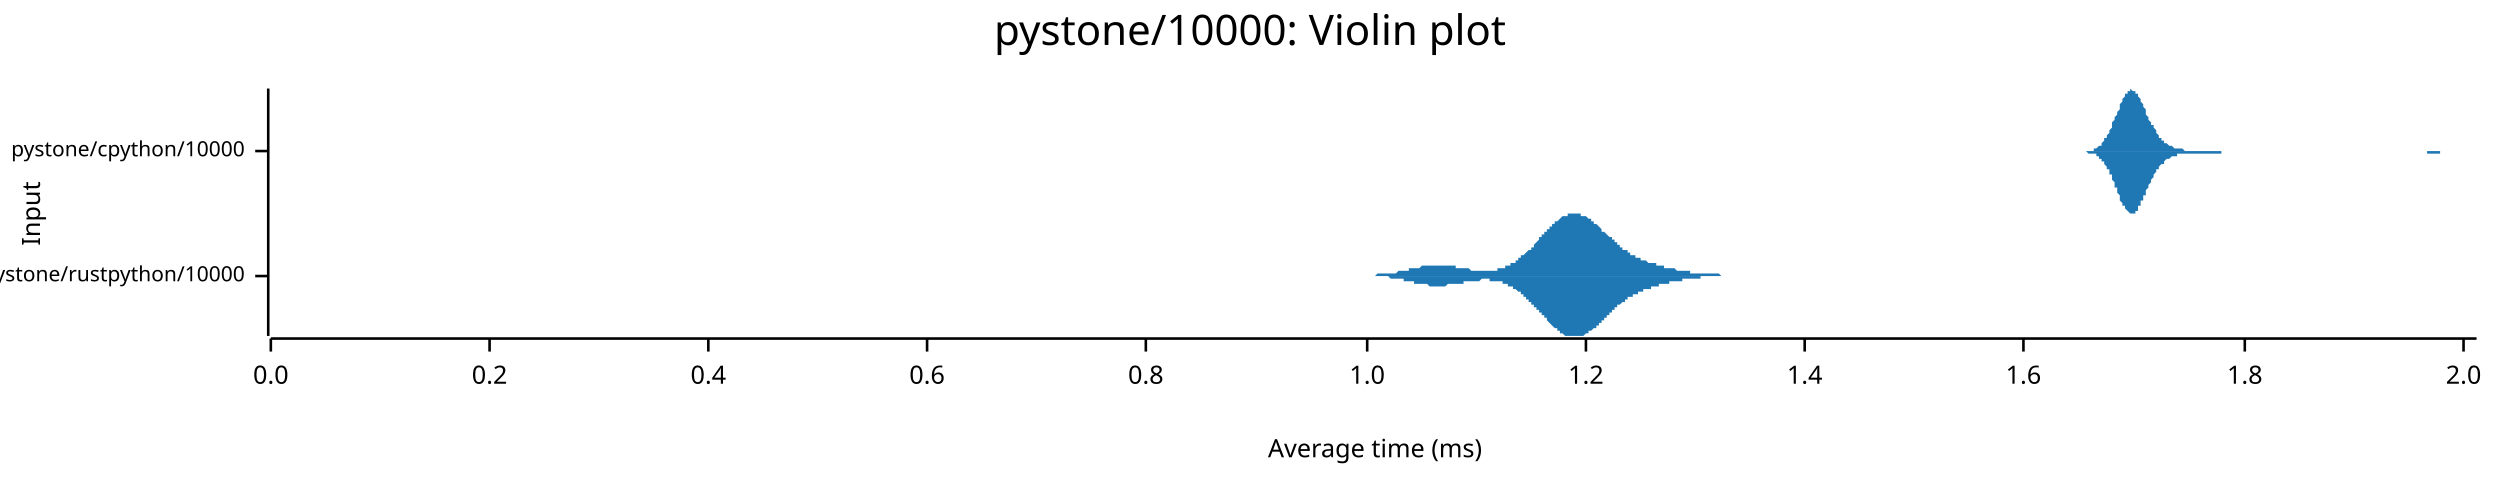
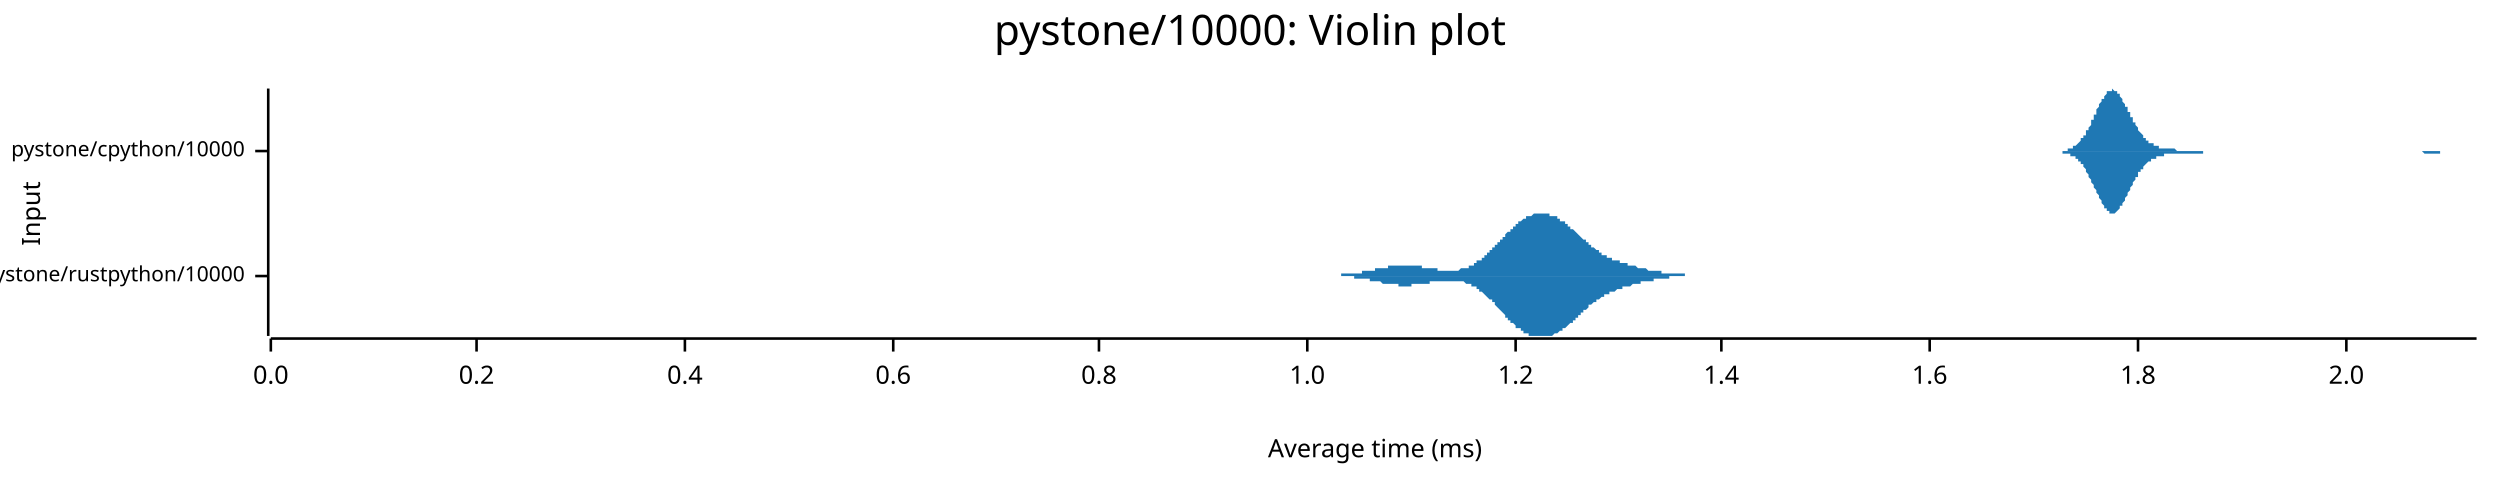
<svg xmlns="http://www.w3.org/2000/svg" width="960" height="186" viewBox="0 0 960 186">
  <text x="480" y="5" dy="0.76em" text-anchor="middle" font-family="sans-serif" font-size="16.129" opacity="1" fill="#000000">
pystone/10000: Violin plot
</text>
  <text x="8" y="82" dy="0.76em" text-anchor="middle" font-family="sans-serif" font-size="9.677" opacity="1" fill="#000000" transform="rotate(270, 8, 82)">
Input
</text>
  <text x="528" y="178" dy="-0.5ex" text-anchor="middle" font-family="sans-serif" font-size="9.677" opacity="1" fill="#000000">
Average time (ms)
</text>
  <polyline fill="none" opacity="1" stroke="#000000" stroke-width="1" points="103,34 103,129 " />
  <text x="94" y="106" dy="0.5ex" text-anchor="end" font-family="sans-serif" font-size="8.065" opacity="1" fill="#000000">
pystone/rustpython/10000
</text>
  <polyline fill="none" opacity="1" stroke="#000000" stroke-width="1" points="98,106 103,106 " />
  <text x="94" y="58" dy="0.5ex" text-anchor="end" font-family="sans-serif" font-size="8.065" opacity="1" fill="#000000">
pystone/cpython/10000
</text>
  <polyline fill="none" opacity="1" stroke="#000000" stroke-width="1" points="98,58 103,58 " />
  <polyline fill="none" opacity="1" stroke="#000000" stroke-width="1" points="104,130 951,130 " />
  <text x="104" y="140" dy="0.76em" text-anchor="middle" font-family="sans-serif" font-size="9.677" opacity="1" fill="#000000">
0.0
</text>
  <polyline fill="none" opacity="1" stroke="#000000" stroke-width="1" points="104,130 104,135 " />
-   <text x="188" y="140" dy="0.76em" text-anchor="middle" font-family="sans-serif" font-size="9.677" opacity="1" fill="#000000">
+   <text x="183" y="140" dy="0.76em" text-anchor="middle" font-family="sans-serif" font-size="9.677" opacity="1" fill="#000000">
0.2
</text>
-   <polyline fill="none" opacity="1" stroke="#000000" stroke-width="1" points="188,130 188,135 " />
-   <text x="272" y="140" dy="0.76em" text-anchor="middle" font-family="sans-serif" font-size="9.677" opacity="1" fill="#000000">
+   <polyline fill="none" opacity="1" stroke="#000000" stroke-width="1" points="183,130 183,135 " />
+   <text x="263" y="140" dy="0.76em" text-anchor="middle" font-family="sans-serif" font-size="9.677" opacity="1" fill="#000000">
0.4
</text>
-   <polyline fill="none" opacity="1" stroke="#000000" stroke-width="1" points="272,130 272,135 " />
-   <text x="356" y="140" dy="0.76em" text-anchor="middle" font-family="sans-serif" font-size="9.677" opacity="1" fill="#000000">
+   <polyline fill="none" opacity="1" stroke="#000000" stroke-width="1" points="263,130 263,135 " />
+   <text x="343" y="140" dy="0.76em" text-anchor="middle" font-family="sans-serif" font-size="9.677" opacity="1" fill="#000000">
0.6
</text>
-   <polyline fill="none" opacity="1" stroke="#000000" stroke-width="1" points="356,130 356,135 " />
-   <text x="440" y="140" dy="0.76em" text-anchor="middle" font-family="sans-serif" font-size="9.677" opacity="1" fill="#000000">
+   <polyline fill="none" opacity="1" stroke="#000000" stroke-width="1" points="343,130 343,135 " />
+   <text x="422" y="140" dy="0.76em" text-anchor="middle" font-family="sans-serif" font-size="9.677" opacity="1" fill="#000000">
0.8
</text>
-   <polyline fill="none" opacity="1" stroke="#000000" stroke-width="1" points="440,130 440,135 " />
-   <text x="525" y="140" dy="0.76em" text-anchor="middle" font-family="sans-serif" font-size="9.677" opacity="1" fill="#000000">
+   <polyline fill="none" opacity="1" stroke="#000000" stroke-width="1" points="422,130 422,135 " />
+   <text x="502" y="140" dy="0.76em" text-anchor="middle" font-family="sans-serif" font-size="9.677" opacity="1" fill="#000000">
1.0
</text>
-   <polyline fill="none" opacity="1" stroke="#000000" stroke-width="1" points="525,130 525,135 " />
-   <text x="609" y="140" dy="0.76em" text-anchor="middle" font-family="sans-serif" font-size="9.677" opacity="1" fill="#000000">
+   <polyline fill="none" opacity="1" stroke="#000000" stroke-width="1" points="502,130 502,135 " />
+   <text x="582" y="140" dy="0.76em" text-anchor="middle" font-family="sans-serif" font-size="9.677" opacity="1" fill="#000000">
1.2
</text>
-   <polyline fill="none" opacity="1" stroke="#000000" stroke-width="1" points="609,130 609,135 " />
-   <text x="693" y="140" dy="0.76em" text-anchor="middle" font-family="sans-serif" font-size="9.677" opacity="1" fill="#000000">
+   <polyline fill="none" opacity="1" stroke="#000000" stroke-width="1" points="582,130 582,135 " />
+   <text x="661" y="140" dy="0.76em" text-anchor="middle" font-family="sans-serif" font-size="9.677" opacity="1" fill="#000000">
1.4
</text>
-   <polyline fill="none" opacity="1" stroke="#000000" stroke-width="1" points="693,130 693,135 " />
-   <text x="777" y="140" dy="0.76em" text-anchor="middle" font-family="sans-serif" font-size="9.677" opacity="1" fill="#000000">
+   <polyline fill="none" opacity="1" stroke="#000000" stroke-width="1" points="661,130 661,135 " />
+   <text x="741" y="140" dy="0.76em" text-anchor="middle" font-family="sans-serif" font-size="9.677" opacity="1" fill="#000000">
1.6
</text>
-   <polyline fill="none" opacity="1" stroke="#000000" stroke-width="1" points="777,130 777,135 " />
-   <text x="862" y="140" dy="0.76em" text-anchor="middle" font-family="sans-serif" font-size="9.677" opacity="1" fill="#000000">
+   <polyline fill="none" opacity="1" stroke="#000000" stroke-width="1" points="741,130 741,135 " />
+   <text x="821" y="140" dy="0.76em" text-anchor="middle" font-family="sans-serif" font-size="9.677" opacity="1" fill="#000000">
1.8
</text>
-   <polyline fill="none" opacity="1" stroke="#000000" stroke-width="1" points="862,130 862,135 " />
-   <text x="946" y="140" dy="0.76em" text-anchor="middle" font-family="sans-serif" font-size="9.677" opacity="1" fill="#000000">
+   <polyline fill="none" opacity="1" stroke="#000000" stroke-width="1" points="821,130 821,135 " />
+   <text x="901" y="140" dy="0.76em" text-anchor="middle" font-family="sans-serif" font-size="9.677" opacity="1" fill="#000000">
2.0
</text>
-   <polyline fill="none" opacity="1" stroke="#000000" stroke-width="1" points="946,130 946,135 " />
-   <polygon opacity="1" fill="#1F78B4" points="519,106 519,106 520,106 520,106 520,106 521,106 521,106 521,106 521,106 522,106 522,106 522,106 523,106 523,106 523,106 524,106 524,106 524,106 525,106 525,106 525,106 526,106 526,106 526,106 526,106 527,106 527,106 527,106 528,106 528,106 528,106 529,105 529,105 529,105 530,105 530,105 530,105 531,105 531,105 531,105 531,105 532,105 532,105 532,105 533,105 533,105 533,105 534,105 534,105 534,105 535,105 535,105 535,105 536,105 536,105 536,105 537,104 537,104 537,104 537,104 538,104 538,104 538,104 539,104 539,104 539,104 540,104 540,104 540,104 541,104 541,104 541,103 542,103 542,103 542,103 542,103 543,103 543,103 543,103 544,103 544,103 544,103 545,103 545,103 545,103 546,102 546,102 546,102 547,102 547,102 547,102 547,102 548,102 548,102 548,102 549,102 549,102 549,102 550,102 550,102 550,102 551,102 551,102 551,102 552,102 552,102 552,102 552,102 553,102 553,102 553,102 554,102 554,102 554,102 555,102 555,102 555,102 556,102 556,102 556,102 557,102 557,102 557,102 558,102 558,102 558,102 558,102 559,102 559,103 559,103 560,103 560,103 560,103 561,103 561,103 561,103 562,103 562,103 562,103 563,103 563,103 563,103 563,103 564,103 564,103 564,103 565,104 565,104 565,104 566,104 566,104 566,104 567,104 567,104 567,104 568,104 568,104 568,104 568,104 569,104 569,104 569,104 570,104 570,104 570,104 571,104 571,104 571,104 572,104 572,104 572,104 573,104 573,104 573,104 573,104 574,104 574,104 574,104 575,104 575,103 575,103 576,103 576,103 576,103 577,103 577,103 577,103 578,103 578,103 578,102 578,102 579,102 579,102 579,102 580,102 580,102 580,101 581,101 581,101 581,101 582,101 582,100 582,100 583,100 583,100 583,99 584,99 584,99 584,99 584,98 585,98 585,98 585,98 586,97 586,97 586,97 587,96 587,96 587,96 588,96 588,95 588,95 589,95 589,94 589,94 589,94 590,93 590,93 590,93 591,92 591,92 591,91 592,91 592,91 592,90 593,90 593,90 593,89 594,89 594,89 594,88 594,88 595,88 595,87 595,87 596,87 596,86 596,86 597,86 597,86 597,85 598,85 598,85 598,85 599,84 599,84 599,84 599,84 600,83 600,83 600,83 601,83 601,83 601,83 602,83 602,82 602,82 603,82 603,82 603,82 604,82 604,82 604,82 605,82 605,82 605,82 605,82 606,82 606,82 606,82 607,82 607,82 607,83 608,83 608,83 608,83 609,83 609,83 609,83 610,84 610,84 610,84 610,84 611,84 611,85 611,85 612,85 612,85 612,86 613,86 613,86 613,86 614,87 614,87 614,87 615,88 615,88 615,88 615,89 616,89 616,89 616,89 617,90 617,90 617,90 618,91 618,91 618,91 619,91 619,92 619,92 620,92 620,93 620,93 620,93 621,93 621,94 621,94 622,94 622,95 622,95 623,95 623,95 623,96 624,96 624,96 624,96 625,96 625,97 625,97 625,97 626,97 626,97 626,98 627,98 627,98 627,98 628,98 628,99 628,99 629,99 629,99 629,99 630,99 630,99 630,100 631,100 631,100 631,100 631,100 632,100 632,100 632,100 633,101 633,101 633,101 634,101 634,101 634,101 635,101 635,101 635,101 636,101 636,102 636,102 636,102 637,102 637,102 637,102 638,102 638,102 638,102 639,102 639,102 639,103 640,103 640,103 640,103 641,103 641,103 641,103 641,103 642,103 642,103 642,103 643,103 643,103 643,103 644,104 644,104 644,104 645,104 645,104 645,104 646,104 646,104 646,104 646,104 647,104 647,104 647,104 648,104 648,104 648,104 649,104 649,104 649,105 650,105 650,105 650,105 651,105 651,105 651,105 652,105 652,105 652,105 652,105 653,105 653,105 653,105 654,105 654,105 654,105 655,105 655,105 655,105 656,105 656,105 656,105 657,105 657,105 657,105 657,105 658,105 658,105 658,105 659,105 659,105 659,105 660,105 660,105 660,105 661,106 661,106 661,106 662,106 662,106 662,106 662,106 663,106 663,106 663,106 664,106 664,106 664,106 665,106 665,106 665,106 666,106 666,106 666,106 667,106 667,106 667,106 667,106 668,106 668,106 668,106 669,106 669,106 669,106 670,106 670,106 670,106 671,106 671,106 671,106 672,106 672,106 672,106 672,106 673,106 673,106 673,106 674,106 674,106 674,106 675,106 675,106 675,106 675,106 519,106 " />
-   <polygon opacity="1" fill="#1F78B4" points="519,106 519,106 520,106 520,106 520,106 521,106 521,106 521,106 521,106 522,106 522,106 522,106 523,106 523,106 523,106 524,106 524,106 524,106 525,106 525,106 525,106 526,106 526,106 526,106 526,106 527,106 527,106 527,106 528,106 528,106 528,106 529,106 529,106 529,106 530,106 530,106 530,106 531,106 531,106 531,106 531,106 532,106 532,106 532,106 533,106 533,106 533,106 534,107 534,107 534,107 535,107 535,107 535,107 536,107 536,107 536,107 537,107 537,107 537,107 537,107 538,107 538,107 538,107 539,107 539,108 539,108 540,108 540,108 540,108 541,108 541,108 541,108 542,108 542,108 542,108 542,108 543,108 543,109 543,109 544,109 544,109 544,109 545,109 545,109 545,109 546,109 546,109 546,109 547,109 547,109 547,109 547,109 548,109 548,109 548,109 549,110 549,110 549,110 550,110 550,110 550,110 551,110 551,110 551,110 552,110 552,110 552,110 552,110 553,110 553,110 553,110 554,110 554,110 554,110 555,110 555,110 555,110 556,109 556,109 556,109 557,109 557,109 557,109 558,109 558,109 558,109 558,109 559,109 559,109 559,109 560,109 560,109 560,109 561,109 561,109 561,109 562,109 562,108 562,108 563,108 563,108 563,108 563,108 564,108 564,108 564,108 565,108 565,108 565,108 566,108 566,108 566,108 567,108 567,108 567,108 568,108 568,108 568,108 568,108 569,107 569,107 569,107 570,107 570,107 570,107 571,107 571,107 571,107 572,107 572,108 572,108 573,108 573,108 573,108 573,108 574,108 574,108 574,108 575,108 575,108 575,108 576,108 576,108 576,108 577,108 577,109 577,109 578,109 578,109 578,109 578,109 579,109 579,109 579,110 580,110 580,110 580,110 581,110 581,111 581,111 582,111 582,111 582,111 583,112 583,112 583,112 584,112 584,113 584,113 584,113 585,113 585,114 585,114 586,114 586,114 586,115 587,115 587,115 587,116 588,116 588,116 588,117 589,117 589,117 589,118 589,118 590,118 590,119 590,119 591,119 591,120 591,120 592,120 592,121 592,121 593,121 593,122 593,122 594,122 594,123 594,123 594,123 595,124 595,124 595,124 596,125 596,125 596,125 597,126 597,126 597,126 598,126 598,127 598,127 599,127 599,127 599,128 599,128 600,128 600,128 600,128 601,129 601,129 601,129 602,129 602,129 602,129 603,129 603,129 603,129 604,129 604,129 604,129 605,129 605,129 605,129 605,129 606,129 606,129 606,129 607,129 607,129 607,129 608,129 608,129 608,129 609,128 609,128 609,128 610,128 610,128 610,127 610,127 611,127 611,127 611,127 612,126 612,126 612,126 613,126 613,125 613,125 614,125 614,124 614,124 615,124 615,124 615,123 615,123 616,123 616,122 616,122 617,122 617,122 617,121 618,121 618,121 618,120 619,120 619,120 619,119 620,119 620,119 620,119 620,118 621,118 621,118 621,117 622,117 622,117 622,117 623,116 623,116 623,116 624,116 624,116 624,115 625,115 625,115 625,115 625,114 626,114 626,114 626,114 627,114 627,113 627,113 628,113 628,113 628,113 629,113 629,113 629,112 630,112 630,112 630,112 631,112 631,112 631,112 631,111 632,111 632,111 632,111 633,111 633,111 633,111 634,111 634,111 634,110 635,110 635,110 635,110 636,110 636,110 636,110 636,110 637,110 637,110 637,109 638,109 638,109 638,109 639,109 639,109 639,109 640,109 640,109 640,109 641,109 641,109 641,109 641,108 642,108 642,108 642,108 643,108 643,108 643,108 644,108 644,108 644,108 645,108 645,108 645,108 646,108 646,108 646,107 646,107 647,107 647,107 647,107 648,107 648,107 648,107 649,107 649,107 649,107 650,107 650,107 650,107 651,107 651,107 651,107 652,107 652,107 652,107 652,107 653,107 653,107 653,106 654,106 654,106 654,106 655,106 655,106 655,106 656,106 656,106 656,106 657,106 657,106 657,106 657,106 658,106 658,106 658,106 659,106 659,106 659,106 660,106 660,106 660,106 661,106 661,106 661,106 662,106 662,106 662,106 662,106 663,106 663,106 663,106 664,106 664,106 664,106 665,106 665,106 665,106 666,106 666,106 666,106 667,106 667,106 667,106 667,106 668,106 668,106 668,106 669,106 669,106 669,106 670,106 670,106 670,106 671,106 671,106 671,106 672,106 672,106 672,106 672,106 673,106 673,106 673,106 674,106 674,106 674,106 675,106 675,106 675,106 675,106 519,106 " />
-   <polygon opacity="1" fill="#1F78B4" points="799,58 799,58 800,58 800,58 800,58 801,58 801,58 801,58 801,58 802,58 802,58 802,58 803,58 803,58 803,58 804,58 804,57 804,57 804,57 805,57 805,57 805,57 806,56 806,56 806,56 807,56 807,55 807,55 807,55 808,54 808,54 808,53 809,53 809,52 809,52 810,51 810,51 810,50 811,49 811,49 811,48 811,47 812,46 812,46 812,45 813,44 813,43 813,43 814,42 814,41 814,40 814,40 815,39 815,38 815,38 816,37 816,37 816,36 817,36 817,35 817,35 818,35 818,35 818,35 818,34 819,35 819,35 819,35 820,35 820,35 820,36 821,36 821,36 821,37 821,37 822,38 822,39 822,39 823,40 823,40 823,41 824,42 824,43 824,43 824,44 825,45 825,45 825,46 826,47 826,47 826,48 827,48 827,49 827,49 828,50 828,51 828,51 828,51 829,52 829,52 829,53 830,53 830,53 830,54 831,54 831,54 831,55 831,55 832,55 832,55 832,55 833,56 833,56 833,56 834,56 834,56 834,56 835,57 835,57 835,57 835,57 836,57 836,57 836,57 837,57 837,57 837,57 838,57 838,57 838,57 838,57 839,58 839,58 839,58 840,58 840,58 840,58 841,58 841,58 841,58 841,58 842,58 842,58 842,58 843,58 843,58 843,58 844,58 844,58 844,58 845,58 845,58 845,58 845,58 846,58 846,58 846,58 847,58 847,58 847,58 848,58 848,58 848,58 848,58 849,58 849,58 849,58 850,58 850,58 850,58 851,58 851,58 851,58 852,58 852,58 852,58 852,58 853,58 853,58 853,58 854,58 854,58 854,58 855,58 855,58 855,58 855,58 856,58 856,58 856,58 857,58 857,58 857,58 858,58 858,58 858,58 859,58 859,58 859,58 859,58 860,58 860,58 860,58 861,58 861,58 861,58 862,58 862,58 862,58 862,58 863,58 863,58 863,58 864,58 864,58 864,58 865,58 865,58 865,58 865,58 866,58 866,58 866,58 867,58 867,58 867,58 868,58 868,58 868,58 869,58 869,58 869,58 869,58 870,58 870,58 870,58 871,58 871,58 871,58 872,58 872,58 872,58 872,58 873,58 873,58 873,58 874,58 874,58 874,58 875,58 875,58 875,58 876,58 876,58 876,58 876,58 877,58 877,58 877,58 878,58 878,58 878,58 879,58 879,58 879,58 879,58 880,58 880,58 880,58 881,58 881,58 881,58 882,58 882,58 882,58 882,58 883,58 883,58 883,58 884,58 884,58 884,58 885,58 885,58 885,58 886,58 886,58 886,58 886,58 887,58 887,58 887,58 888,58 888,58 888,58 889,58 889,58 889,58 889,58 890,58 890,58 890,58 891,58 891,58 891,58 892,58 892,58 892,58 893,58 893,58 893,58 893,58 894,58 894,58 894,58 895,58 895,58 895,58 896,58 896,58 896,58 896,58 897,58 897,58 897,58 898,58 898,58 898,58 899,58 899,58 899,58 899,58 900,58 900,58 900,58 901,58 901,58 901,58 902,58 902,58 902,58 903,58 903,58 903,58 903,58 904,58 904,58 904,58 905,58 905,58 905,58 906,58 906,58 906,58 906,58 907,58 907,58 907,58 908,58 908,58 908,58 909,58 909,58 909,58 910,58 910,58 910,58 910,58 911,58 911,58 911,58 912,58 912,58 912,58 913,58 913,58 913,58 913,58 914,58 914,58 914,58 915,58 915,58 915,58 916,58 916,58 916,58 916,58 917,58 917,58 917,58 918,58 918,58 918,58 919,58 919,58 919,58 920,58 920,58 920,58 920,58 921,58 921,58 921,58 922,58 922,58 922,58 923,58 923,58 923,58 923,58 924,58 924,58 924,58 925,58 925,58 925,58 926,58 926,58 926,58 927,58 927,58 927,58 927,58 928,58 928,58 928,58 929,58 929,58 929,58 930,58 930,58 930,58 930,58 931,58 931,58 931,58 932,58 932,58 932,58 933,58 933,58 933,58 933,58 934,58 934,58 934,58 935,58 935,58 935,58 936,58 936,58 936,58 937,58 937,58 937,58 937,58 938,58 938,58 938,58 939,58 939,58 939,58 940,58 940,58 940,58 940,58 941,58 941,58 941,58 942,58 942,58 942,58 943,58 943,58 943,58 944,58 944,58 944,58 944,58 945,58 945,58 945,58 946,58 946,58 946,58 947,58 947,58 947,58 947,58 948,58 948,58 948,58 949,58 949,58 949,58 950,58 950,58 950,58 951,58 951,58 799,58 " />
-   <polygon opacity="1" fill="#1F78B4" points="799,58 799,58 800,58 800,58 800,58 801,58 801,58 801,58 801,58 802,59 802,59 802,59 803,59 803,59 803,59 804,59 804,59 804,59 804,59 805,59 805,60 805,60 806,60 806,60 806,61 807,61 807,61 807,61 807,62 808,62 808,63 808,63 809,64 809,64 809,65 810,65 810,66 810,67 811,67 811,68 811,69 811,69 812,70 812,71 812,72 813,72 813,73 813,74 814,75 814,75 814,76 814,77 815,78 815,78 815,79 816,79 816,80 816,80 817,81 817,81 817,81 818,82 818,82 818,82 818,82 819,82 819,82 819,82 820,82 820,81 820,81 821,81 821,80 821,80 821,79 822,79 822,78 822,77 823,77 823,76 823,75 824,75 824,74 824,73 824,73 825,72 825,71 825,71 826,70 826,69 826,69 827,68 827,68 827,67 828,66 828,66 828,66 828,65 829,65 829,64 829,64 830,63 830,63 830,63 831,63 831,62 831,62 831,62 832,61 832,61 832,61 833,61 833,61 833,61 834,60 834,60 834,60 835,60 835,60 835,60 835,60 836,60 836,59 836,59 837,59 837,59 837,59 838,59 838,59 838,59 838,59 839,59 839,59 839,59 840,59 840,59 840,59 841,59 841,59 841,59 841,59 842,59 842,59 842,59 843,59 843,59 843,59 844,59 844,59 844,59 845,59 845,59 845,59 845,59 846,59 846,59 846,59 847,59 847,59 847,59 848,59 848,59 848,59 848,59 849,59 849,59 849,59 850,59 850,59 850,59 851,59 851,59 851,59 852,59 852,59 852,59 852,59 853,59 853,59 853,58 854,58 854,58 854,58 855,58 855,58 855,58 855,58 856,58 856,58 856,58 857,58 857,58 857,58 858,58 858,58 858,58 859,58 859,58 859,58 859,58 860,58 860,58 860,58 861,58 861,58 861,58 862,58 862,58 862,58 862,58 863,58 863,58 863,58 864,58 864,58 864,58 865,58 865,58 865,58 865,58 866,58 866,58 866,58 867,58 867,58 867,58 868,58 868,58 868,58 869,58 869,58 869,58 869,58 870,58 870,58 870,58 871,58 871,58 871,58 872,58 872,58 872,58 872,58 873,58 873,58 873,58 874,58 874,58 874,58 875,58 875,58 875,58 876,58 876,58 876,58 876,58 877,58 877,58 877,58 878,58 878,58 878,58 879,58 879,58 879,58 879,58 880,58 880,58 880,58 881,58 881,58 881,58 882,58 882,58 882,58 882,58 883,58 883,58 883,58 884,58 884,58 884,58 885,58 885,58 885,58 886,58 886,58 886,58 886,58 887,58 887,58 887,58 888,58 888,58 888,58 889,58 889,58 889,58 889,58 890,58 890,58 890,58 891,58 891,58 891,58 892,58 892,58 892,58 893,58 893,58 893,58 893,58 894,58 894,58 894,58 895,58 895,58 895,58 896,58 896,58 896,58 896,58 897,58 897,58 897,58 898,58 898,58 898,58 899,58 899,58 899,58 899,58 900,58 900,58 900,58 901,58 901,58 901,58 902,58 902,58 902,58 903,58 903,58 903,58 903,58 904,58 904,58 904,58 905,58 905,58 905,58 906,58 906,58 906,58 906,58 907,58 907,58 907,58 908,58 908,58 908,58 909,58 909,58 909,58 910,58 910,58 910,58 910,58 911,58 911,58 911,58 912,58 912,58 912,58 913,58 913,58 913,58 913,58 914,58 914,58 914,58 915,58 915,58 915,58 916,58 916,58 916,58 916,58 917,58 917,58 917,58 918,58 918,58 918,58 919,58 919,58 919,58 920,58 920,58 920,58 920,58 921,58 921,58 921,58 922,58 922,58 922,58 923,58 923,58 923,58 923,58 924,58 924,58 924,58 925,58 925,58 925,58 926,58 926,58 926,58 927,58 927,58 927,58 927,58 928,58 928,58 928,58 929,58 929,58 929,58 930,58 930,58 930,58 930,58 931,58 931,58 931,58 932,58 932,58 932,59 933,59 933,59 933,59 933,59 934,59 934,59 934,59 935,59 935,59 935,59 936,59 936,59 936,59 937,59 937,59 937,58 937,58 938,58 938,58 938,58 939,58 939,58 939,58 940,58 940,58 940,58 940,58 941,58 941,58 941,58 942,58 942,58 942,58 943,58 943,58 943,58 944,58 944,58 944,58 944,58 945,58 945,58 945,58 946,58 946,58 946,58 947,58 947,58 947,58 947,58 948,58 948,58 948,58 949,58 949,58 949,58 950,58 950,58 950,58 951,58 951,58 799,58 " />
+   <polyline fill="none" opacity="1" stroke="#000000" stroke-width="1" points="901,130 901,135 " />
+   <polygon opacity="1" fill="#1F78B4" points="505,106 505,106 506,106 506,106 506,106 507,106 507,106 507,106 507,106 508,106 508,106 508,106 509,106 509,106 509,106 510,106 510,106 510,106 511,106 511,106 511,106 511,106 512,106 512,106 512,106 513,106 513,106 513,106 514,106 514,106 514,106 515,106 515,106 515,105 515,105 516,105 516,105 516,105 517,105 517,105 517,105 518,105 518,105 518,105 519,105 519,105 519,105 519,105 520,105 520,105 520,105 521,105 521,105 521,105 522,105 522,105 522,105 523,105 523,105 523,105 523,104 524,104 524,104 524,104 525,104 525,104 525,104 526,104 526,104 526,104 527,104 527,104 527,104 527,104 528,104 528,104 528,103 529,103 529,103 529,103 530,103 530,103 530,103 531,103 531,103 531,103 531,103 532,103 532,103 532,103 533,103 533,102 533,102 534,102 534,102 534,102 535,102 535,102 535,102 535,102 536,102 536,102 536,102 537,102 537,102 537,102 538,102 538,102 538,102 539,102 539,102 539,102 539,102 540,102 540,102 540,102 541,102 541,102 541,102 542,102 542,102 542,102 543,102 543,102 543,102 543,102 544,102 544,102 544,102 545,102 545,102 545,102 546,102 546,102 546,103 547,103 547,103 547,103 547,103 548,103 548,103 548,103 549,103 549,103 549,103 550,103 550,103 550,103 551,103 551,103 551,103 551,103 552,103 552,104 552,104 553,104 553,104 553,104 554,104 554,104 554,104 555,104 555,104 555,104 555,104 556,104 556,104 556,104 557,104 557,104 557,104 558,104 558,104 558,104 559,104 559,104 559,104 559,104 560,104 560,104 560,104 561,103 561,103 561,103 562,103 562,103 562,103 563,103 563,103 563,103 563,103 564,103 564,102 564,102 565,102 565,102 565,102 566,102 566,101 566,101 567,101 567,101 567,101 567,100 568,100 568,100 568,100 569,100 569,99 569,99 570,99 570,99 570,98 570,98 571,98 571,98 571,97 572,97 572,97 572,96 573,96 573,96 573,95 574,95 574,95 574,94 574,94 575,94 575,93 575,93 576,93 576,92 576,92 577,92 577,91 577,91 578,91 578,90 578,90 578,90 579,89 579,89 579,89 580,89 580,88 580,88 581,88 581,87 581,87 582,87 582,87 582,86 582,86 583,86 583,85 583,85 584,85 584,85 584,85 585,84 585,84 585,84 586,84 586,84 586,83 586,83 587,83 587,83 587,83 588,83 588,83 588,83 589,82 589,82 589,82 590,82 590,82 590,82 590,82 591,82 591,82 591,82 592,82 592,82 592,82 593,82 593,82 593,82 594,82 594,82 594,82 594,82 595,82 595,82 595,83 596,83 596,83 596,83 597,83 597,83 597,83 598,83 598,84 598,84 598,84 599,84 599,84 599,85 600,85 600,85 600,85 601,85 601,86 601,86 602,86 602,86 602,87 602,87 603,87 603,87 603,88 604,88 604,88 604,88 605,89 605,89 605,89 606,90 606,90 606,90 606,90 607,91 607,91 607,91 608,92 608,92 608,92 609,92 609,93 609,93 610,93 610,93 610,94 610,94 611,94 611,95 611,95 612,95 612,95 612,95 613,96 613,96 613,96 614,96 614,97 614,97 614,97 615,97 615,97 615,98 616,98 616,98 616,98 617,98 617,98 617,99 618,99 618,99 618,99 618,99 619,99 619,99 619,100 620,100 620,100 620,100 621,100 621,100 621,100 622,100 622,100 622,101 622,101 623,101 623,101 623,101 624,101 624,101 624,101 625,101 625,101 625,102 626,102 626,102 626,102 626,102 627,102 627,102 627,102 628,102 628,102 628,102 629,103 629,103 629,103 630,103 630,103 630,103 630,103 631,103 631,103 631,103 632,103 632,103 632,103 633,104 633,104 633,104 634,104 634,104 634,104 634,104 635,104 635,104 635,104 636,104 636,104 636,104 637,104 637,104 637,104 638,104 638,105 638,105 638,105 639,105 639,105 639,105 640,105 640,105 640,105 641,105 641,105 641,105 642,105 642,105 642,105 642,105 643,105 643,105 643,105 644,105 644,105 644,105 645,105 645,105 645,105 646,105 646,105 646,105 646,105 647,105 647,106 647,106 648,106 648,106 648,106 649,106 649,106 649,106 650,106 650,106 650,106 650,106 651,106 651,106 651,106 652,106 652,106 652,106 653,106 653,106 653,106 654,106 654,106 654,106 654,106 655,106 655,106 655,106 656,106 656,106 656,106 657,106 657,106 657,106 658,106 658,106 658,106 658,106 658,106 505,106 " />
+   <polygon opacity="1" fill="#1F78B4" points="505,106 505,106 506,106 506,106 506,106 507,106 507,106 507,106 507,106 508,106 508,106 508,106 509,106 509,106 509,106 510,106 510,106 510,106 511,106 511,106 511,106 511,106 512,106 512,106 512,106 513,106 513,106 513,106 514,106 514,106 514,106 515,106 515,106 515,106 515,106 516,106 516,106 516,106 517,106 517,106 517,106 518,106 518,106 518,106 519,106 519,106 519,106 519,106 520,106 520,106 520,107 521,107 521,107 521,107 522,107 522,107 522,107 523,107 523,107 523,107 523,107 524,107 524,107 524,107 525,107 525,107 525,107 526,107 526,108 526,108 527,108 527,108 527,108 527,108 528,108 528,108 528,108 529,108 529,108 529,108 530,108 530,108 530,108 531,109 531,109 531,109 531,109 532,109 532,109 532,109 533,109 533,109 533,109 534,109 534,109 534,109 535,109 535,109 535,109 535,109 536,109 536,109 536,109 537,109 537,110 537,110 538,110 538,110 538,110 539,110 539,110 539,110 539,110 540,110 540,110 540,110 541,110 541,110 541,110 542,110 542,109 542,109 543,109 543,109 543,109 543,109 544,109 544,109 544,109 545,109 545,109 545,109 546,109 546,109 546,109 547,109 547,109 547,109 547,109 548,109 548,109 548,109 549,109 549,108 549,108 550,108 550,108 550,108 551,108 551,108 551,108 551,108 552,108 552,108 552,108 553,108 553,108 553,108 554,108 554,108 554,108 555,108 555,108 555,108 555,108 556,108 556,108 556,108 557,108 557,108 557,108 558,108 558,108 558,108 559,108 559,108 559,108 559,108 560,108 560,108 560,108 561,108 561,108 561,108 562,108 562,108 562,108 563,109 563,109 563,109 563,109 564,109 564,109 564,109 565,109 565,110 565,110 566,110 566,110 566,110 567,110 567,111 567,111 567,111 568,111 568,111 568,112 569,112 569,112 569,112 570,113 570,113 570,113 570,113 571,114 571,114 571,114 572,115 572,115 572,115 573,115 573,116 573,116 574,116 574,117 574,117 574,117 575,118 575,118 575,118 576,119 576,119 576,119 577,120 577,120 577,120 578,121 578,121 578,121 578,122 579,122 579,122 579,123 580,123 580,123 580,124 581,124 581,124 581,124 582,125 582,125 582,125 582,126 583,126 583,126 583,126 584,126 584,127 584,127 585,127 585,127 585,128 586,128 586,128 586,128 586,128 587,128 587,128 587,129 588,129 588,129 588,129 589,129 589,129 589,129 590,129 590,129 590,129 590,129 591,129 591,129 591,129 592,129 592,129 592,129 593,129 593,129 593,129 594,129 594,129 594,129 594,129 595,129 595,129 595,129 596,129 596,129 596,129 597,128 597,128 597,128 598,128 598,128 598,128 598,128 599,127 599,127 599,127 600,127 600,127 600,126 601,126 601,126 601,126 602,125 602,125 602,125 602,125 603,124 603,124 603,124 604,124 604,123 604,123 605,123 605,123 605,122 606,122 606,122 606,121 606,121 607,121 607,121 607,120 608,120 608,120 608,119 609,119 609,119 609,119 610,118 610,118 610,118 610,117 611,117 611,117 611,117 612,116 612,116 612,116 613,116 613,116 613,115 614,115 614,115 614,115 614,115 615,114 615,114 615,114 616,114 616,114 616,113 617,113 617,113 617,113 618,113 618,113 618,113 618,112 619,112 619,112 619,112 620,112 620,112 620,112 621,111 621,111 621,111 622,111 622,111 622,111 622,111 623,111 623,111 623,110 624,110 624,110 624,110 625,110 625,110 625,110 626,110 626,110 626,110 626,110 627,109 627,109 627,109 628,109 628,109 628,109 629,109 629,109 629,109 630,109 630,109 630,109 630,108 631,108 631,108 631,108 632,108 632,108 632,108 633,108 633,108 633,108 634,108 634,108 634,108 634,108 635,108 635,107 635,107 636,107 636,107 636,107 637,107 637,107 637,107 638,107 638,107 638,107 638,107 639,107 639,107 639,107 640,107 640,107 640,107 641,107 641,107 641,106 642,106 642,106 642,106 642,106 643,106 643,106 643,106 644,106 644,106 644,106 645,106 645,106 645,106 646,106 646,106 646,106 646,106 647,106 647,106 647,106 648,106 648,106 648,106 649,106 649,106 649,106 650,106 650,106 650,106 650,106 651,106 651,106 651,106 652,106 652,106 652,106 653,106 653,106 653,106 654,106 654,106 654,106 654,106 655,106 655,106 655,106 656,106 656,106 656,106 657,106 657,106 657,106 658,106 658,106 658,106 658,106 658,106 505,106 " />
+   <polygon opacity="1" fill="#1F78B4" points="787,58 787,58 788,58 788,58 788,58 789,58 789,58 789,58 790,58 790,58 790,58 791,58 791,58 791,58 792,58 792,58 792,58 793,58 793,58 793,58 793,58 794,58 794,57 794,57 795,57 795,57 795,57 796,57 796,57 796,56 797,56 797,56 797,56 798,55 798,55 798,55 799,54 799,54 799,53 800,53 800,53 800,52 801,52 801,51 801,50 802,50 802,49 802,49 803,48 803,47 803,46 804,46 804,45 804,44 805,44 805,43 805,42 806,41 806,41 806,40 807,39 807,39 807,38 808,38 808,37 808,37 809,36 809,36 809,35 810,35 810,35 810,35 811,35 811,35 811,34 812,35 812,35 812,35 813,35 813,35 813,36 813,36 814,36 814,37 814,37 815,38 815,38 815,39 816,40 816,40 816,41 817,41 817,42 817,43 818,43 818,44 818,45 819,45 819,46 819,47 820,47 820,48 820,48 821,49 821,50 821,50 822,51 822,51 822,51 823,52 823,52 823,53 824,53 824,53 824,54 825,54 825,54 825,55 826,55 826,55 826,55 827,55 827,56 827,56 828,56 828,56 828,56 829,56 829,56 829,57 830,57 830,57 830,57 831,57 831,57 831,57 832,57 832,57 832,57 833,57 833,57 833,57 833,57 834,57 834,57 834,57 835,57 835,57 835,57 836,58 836,58 836,58 837,58 837,58 837,58 838,58 838,58 838,58 839,58 839,58 839,58 840,58 840,58 840,58 841,58 841,58 841,58 842,58 842,58 842,58 843,58 843,58 843,58 844,58 844,58 844,58 845,58 845,58 845,58 846,58 846,58 846,58 847,58 847,58 847,58 848,58 848,58 848,58 849,58 849,58 849,58 850,58 850,58 850,58 851,58 851,58 851,58 852,58 852,58 852,58 852,58 853,58 853,58 853,58 854,58 854,58 854,58 855,58 855,58 855,58 856,58 856,58 856,58 857,58 857,58 857,58 858,58 858,58 858,58 859,58 859,58 859,58 860,58 860,58 860,58 861,58 861,58 861,58 862,58 862,58 862,58 863,58 863,58 863,58 864,58 864,58 864,58 865,58 865,58 865,58 866,58 866,58 866,58 867,58 867,58 867,58 868,58 868,58 868,58 869,58 869,58 869,58 870,58 870,58 870,58 871,58 871,58 871,58 872,58 872,58 872,58 872,58 873,58 873,58 873,58 874,58 874,58 874,58 875,58 875,58 875,58 876,58 876,58 876,58 877,58 877,58 877,58 878,58 878,58 878,58 879,58 879,58 879,58 880,58 880,58 880,58 881,58 881,58 881,58 882,58 882,58 882,58 883,58 883,58 883,58 884,58 884,58 884,58 885,58 885,58 885,58 886,58 886,58 886,58 887,58 887,58 887,58 888,58 888,58 888,58 889,58 889,58 889,58 890,58 890,58 890,58 891,58 891,58 891,58 892,58 892,58 892,58 892,58 893,58 893,58 893,58 894,58 894,58 894,58 895,58 895,58 895,58 896,58 896,58 896,58 897,58 897,58 897,58 898,58 898,58 898,58 899,58 899,58 899,58 900,58 900,58 900,58 901,58 901,58 901,58 902,58 902,58 902,58 903,58 903,58 903,58 904,58 904,58 904,58 905,58 905,58 905,58 906,58 906,58 906,58 907,58 907,58 907,58 908,58 908,58 908,58 909,58 909,58 909,58 910,58 910,58 910,58 911,58 911,58 911,58 911,58 912,58 912,58 912,58 913,58 913,58 913,58 914,58 914,58 914,58 915,58 915,58 915,58 916,58 916,58 916,58 917,58 917,58 917,58 918,58 918,58 918,58 919,58 919,58 919,58 920,58 920,58 920,58 921,58 921,58 921,58 922,58 922,58 922,58 923,58 923,58 923,58 924,58 924,58 924,58 925,58 925,58 925,58 926,58 926,58 926,58 927,58 927,58 927,58 928,58 928,58 928,58 929,58 929,58 929,58 930,58 930,58 930,58 931,58 931,58 931,58 931,58 932,58 932,58 932,58 933,58 933,58 933,58 934,58 934,58 934,58 935,58 935,58 935,58 936,58 936,58 936,58 937,58 937,58 937,58 938,58 938,58 938,58 939,58 939,58 939,58 940,58 940,58 940,58 941,58 941,58 941,58 942,58 942,58 942,58 943,58 943,58 943,58 944,58 944,58 944,58 945,58 945,58 945,58 946,58 946,58 946,58 947,58 947,58 947,58 948,58 948,58 948,58 949,58 949,58 949,58 950,58 950,58 950,58 951,58 951,58 787,58 " />
+   <polygon opacity="1" fill="#1F78B4" points="787,58 787,58 788,58 788,58 788,58 789,58 789,58 789,58 790,58 790,58 790,58 791,58 791,58 791,58 792,58 792,59 792,59 793,59 793,59 793,59 793,59 794,59 794,59 794,59 795,59 795,59 795,60 796,60 796,60 796,60 797,60 797,61 797,61 798,61 798,61 798,62 799,62 799,63 799,63 800,63 800,64 800,64 801,65 801,66 801,66 802,67 802,67 802,68 803,69 803,69 803,70 804,71 804,71 804,72 805,73 805,74 805,74 806,75 806,76 806,76 807,77 807,78 807,78 808,79 808,79 808,80 809,80 809,81 809,81 810,81 810,82 810,82 811,82 811,82 811,82 812,82 812,82 812,82 813,81 813,81 813,81 813,81 814,80 814,80 814,79 815,79 815,78 815,78 816,77 816,76 816,76 817,75 817,74 817,74 818,73 818,72 818,72 819,71 819,71 819,70 820,69 820,69 820,68 821,68 821,67 821,66 822,66 822,66 822,65 823,65 823,64 823,64 824,63 824,63 824,63 825,62 825,62 825,62 826,62 826,61 826,61 827,61 827,61 827,61 828,61 828,60 828,60 829,60 829,60 829,60 830,60 830,60 830,60 831,60 831,59 831,59 832,59 832,59 832,59 833,59 833,59 833,59 833,59 834,59 834,59 834,59 835,59 835,59 835,59 836,59 836,59 836,59 837,59 837,59 837,59 838,59 838,59 838,59 839,59 839,59 839,59 840,59 840,59 840,59 841,59 841,59 841,59 842,59 842,59 842,59 843,59 843,59 843,59 844,59 844,59 844,59 845,59 845,59 845,59 846,59 846,59 846,58 847,58 847,58 847,58 848,58 848,58 848,58 849,58 849,58 849,58 850,58 850,58 850,58 851,58 851,58 851,58 852,58 852,58 852,58 852,58 853,58 853,58 853,58 854,58 854,58 854,58 855,58 855,58 855,58 856,58 856,58 856,58 857,58 857,58 857,58 858,58 858,58 858,58 859,58 859,58 859,58 860,58 860,58 860,58 861,58 861,58 861,58 862,58 862,58 862,58 863,58 863,58 863,58 864,58 864,58 864,58 865,58 865,58 865,58 866,58 866,58 866,58 867,58 867,58 867,58 868,58 868,58 868,58 869,58 869,58 869,58 870,58 870,58 870,58 871,58 871,58 871,58 872,58 872,58 872,58 872,58 873,58 873,58 873,58 874,58 874,58 874,58 875,58 875,58 875,58 876,58 876,58 876,58 877,58 877,58 877,58 878,58 878,58 878,58 879,58 879,58 879,58 880,58 880,58 880,58 881,58 881,58 881,58 882,58 882,58 882,58 883,58 883,58 883,58 884,58 884,58 884,58 885,58 885,58 885,58 886,58 886,58 886,58 887,58 887,58 887,58 888,58 888,58 888,58 889,58 889,58 889,58 890,58 890,58 890,58 891,58 891,58 891,58 892,58 892,58 892,58 892,58 893,58 893,58 893,58 894,58 894,58 894,58 895,58 895,58 895,58 896,58 896,58 896,58 897,58 897,58 897,58 898,58 898,58 898,58 899,58 899,58 899,58 900,58 900,58 900,58 901,58 901,58 901,58 902,58 902,58 902,58 903,58 903,58 903,58 904,58 904,58 904,58 905,58 905,58 905,58 906,58 906,58 906,58 907,58 907,58 907,58 908,58 908,58 908,58 909,58 909,58 909,58 910,58 910,58 910,58 911,58 911,58 911,58 911,58 912,58 912,58 912,58 913,58 913,58 913,58 914,58 914,58 914,58 915,58 915,58 915,58 916,58 916,58 916,58 917,58 917,58 917,58 918,58 918,58 918,58 919,58 919,58 919,58 920,58 920,58 920,58 921,58 921,58 921,58 922,58 922,58 922,58 923,58 923,58 923,58 924,58 924,58 924,58 925,58 925,58 925,58 926,58 926,58 926,58 927,58 927,58 927,58 928,58 928,58 928,58 929,58 929,58 929,58 930,58 930,58 930,58 931,59 931,59 931,59 931,59 932,59 932,59 932,59 933,59 933,59 933,59 934,59 934,59 934,59 935,59 935,59 935,59 936,59 936,59 936,59 937,59 937,58 937,58 938,58 938,58 938,58 939,58 939,58 939,58 940,58 940,58 940,58 941,58 941,58 941,58 942,58 942,58 942,58 943,58 943,58 943,58 944,58 944,58 944,58 945,58 945,58 945,58 946,58 946,58 946,58 947,58 947,58 947,58 948,58 948,58 948,58 949,58 949,58 949,58 950,58 950,58 950,58 951,58 951,58 787,58 " />
</svg>
